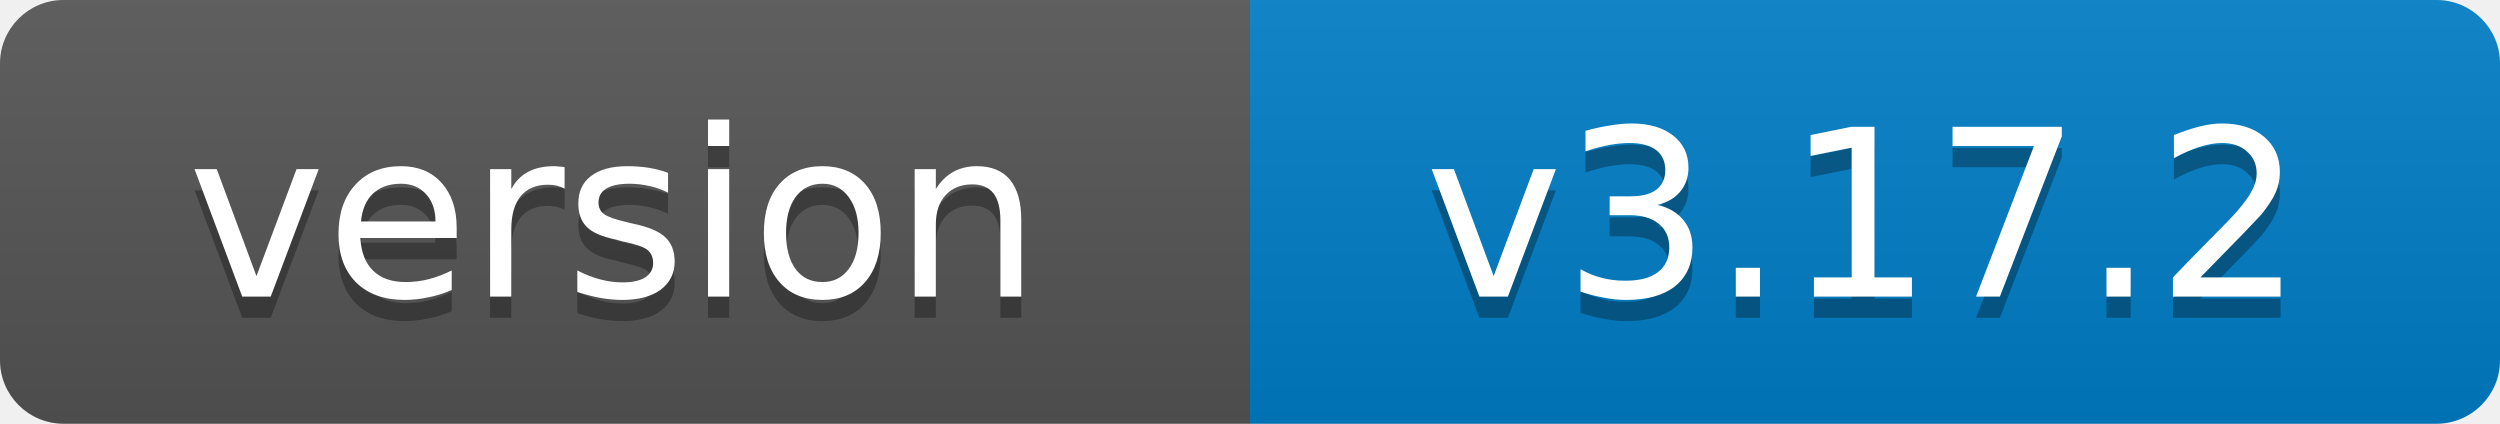
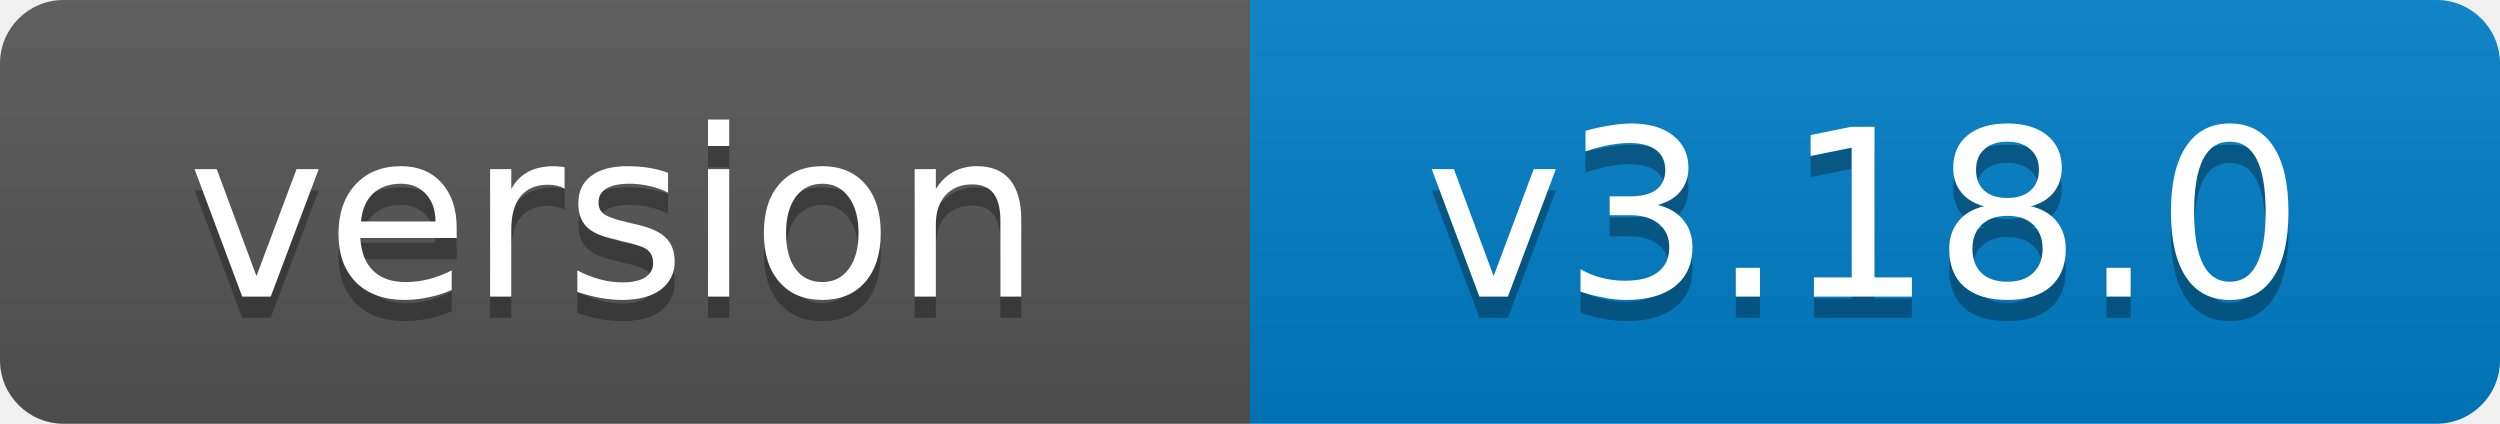
- <svg xmlns="http://www.w3.org/2000/svg" width="118" height="20" role="img" aria-label="version: v3.17.2">
+ <svg xmlns="http://www.w3.org/2000/svg" width="118" height="20" role="img" aria-label="version: v3.18.0">
  <linearGradient id="s" x2="0" y2="100%">
    <stop offset="0" stop-color="#bbb" stop-opacity=".1" />
    <stop offset="1" stop-opacity=".1" />
  </linearGradient>
  <clipPath id="r">
    <rect width="118" height="20" rx="3" fill="#fff" />
  </clipPath>
  <g clip-path="url(#r)">
    <rect width="59" height="20" fill="#555" />
    <rect x="59" width="59" height="20" fill="#007ec6" />
    <rect width="118" height="20" fill="url(#s)" />
  </g>
  <g fill="#fff" text-anchor="middle" font-family="Verdana,Geneva,DejaVu Sans,sans-serif" font-size="11">
    <text x="29" y="15" fill="#010101" fill-opacity=".3">version</text>
    <text x="29" y="14">version</text>
-     <text x="88" y="15" fill="#010101" fill-opacity=".3">v3.17.2</text>
-     <text x="88" y="14">v3.17.2</text>
+     <text x="88" y="15" fill="#010101" fill-opacity=".3">v3.18.0</text>
+     <text x="88" y="14">v3.18.0</text>
  </g>
</svg>
